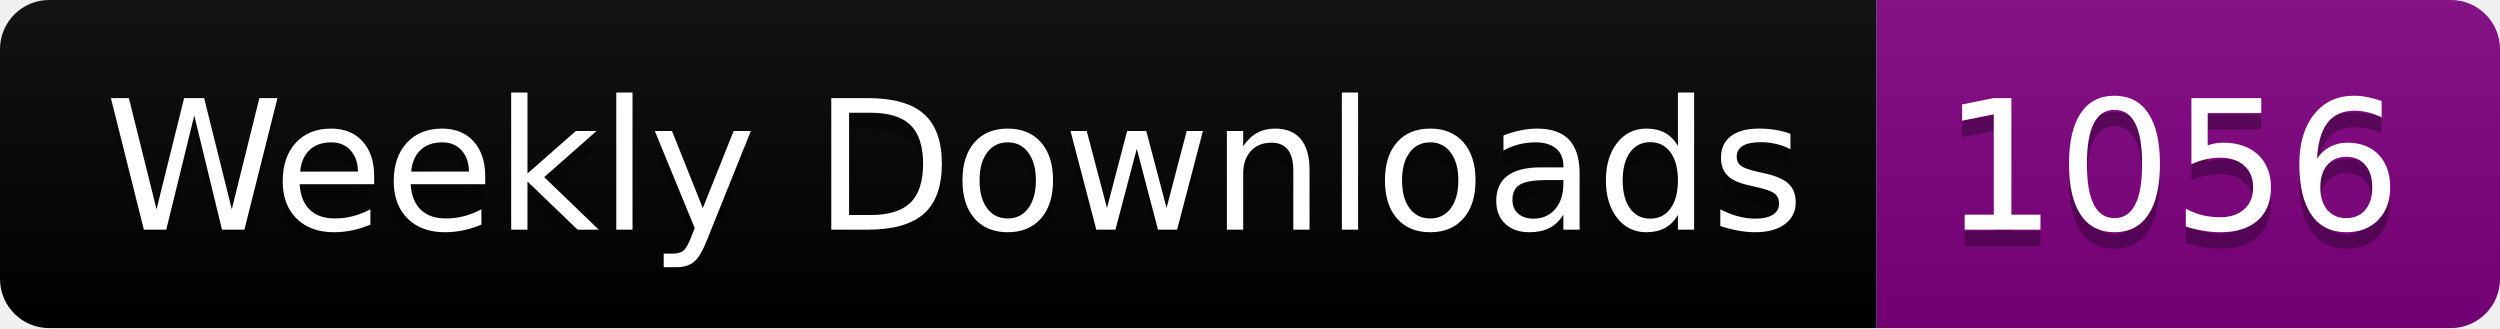
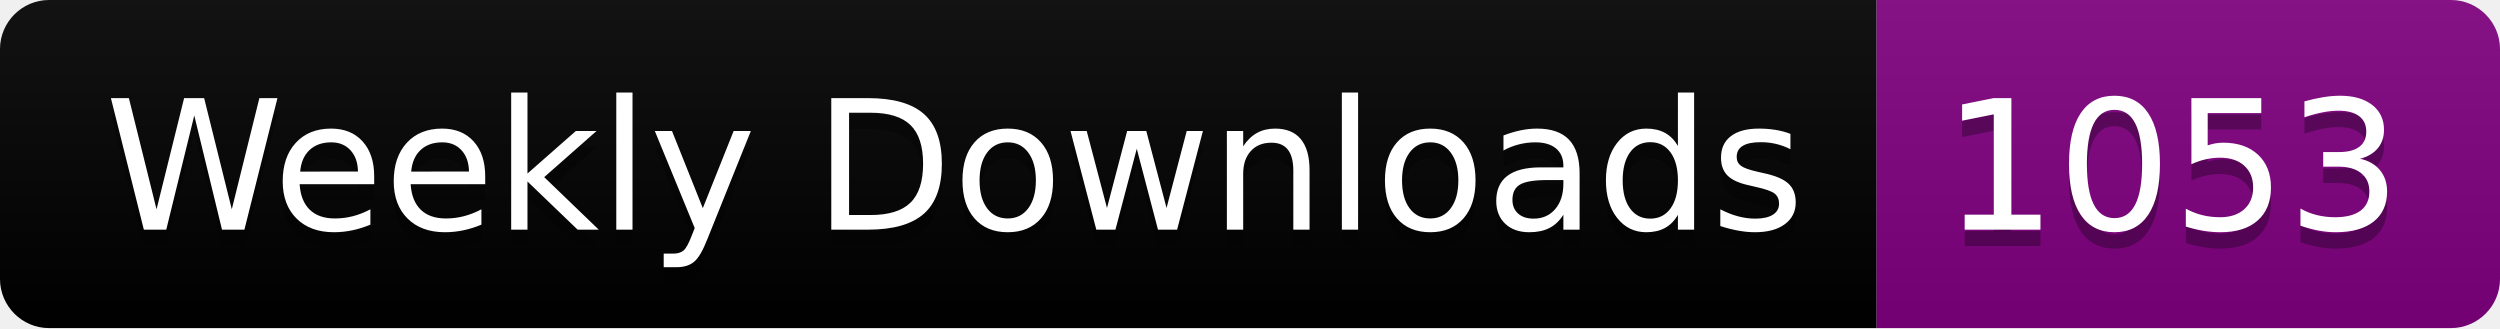
<svg xmlns="http://www.w3.org/2000/svg" width="152.4" height="20">
  <linearGradient id="smooth" x2="0" y2="100%">
    <stop offset="0" stop-color="#bbb" stop-opacity=".1" />
    <stop offset="1" stop-opacity=".1" />
  </linearGradient>
  <clipPath id="round">
    <rect width="152.4" height="20" rx="3" fill="#fff" />
  </clipPath>
  <g clip-path="url(#round)">
    <rect width="114.4" height="20" fill="black" />
    <rect x="114.4" width="38.0" height="20" fill="purple" />
    <rect width="152.4" height="20" fill="url(#smooth)" />
  </g>
  <g fill="#fff" text-anchor="middle" font-family="DejaVu Sans,Verdana,Geneva,sans-serif" font-size="110">
    <text x="582.0" y="150" fill="#010101" fill-opacity=".3" transform="scale(0.1)" textLength="1044.0" lengthAdjust="spacing">Weekly Downloads</text>
    <text x="582.0" y="140" transform="scale(0.1)" textLength="1044.0" lengthAdjust="spacing">Weekly Downloads</text>
-     <text x="1324.0" y="150" fill="#010101" fill-opacity=".3" transform="scale(0.1)" textLength="280.0" lengthAdjust="spacing">1056</text>
-     <text x="1324.0" y="140" transform="scale(0.1)" textLength="280.0" lengthAdjust="spacing">1056</text>
+     <text x="1324.0" y="150" fill="#010101" fill-opacity=".3" transform="scale(0.1)" textLength="280.0" lengthAdjust="spacing">1053</text>
+     <text x="1324.0" y="140" transform="scale(0.1)" textLength="280.0" lengthAdjust="spacing">1053</text>
  </g>
</svg>
